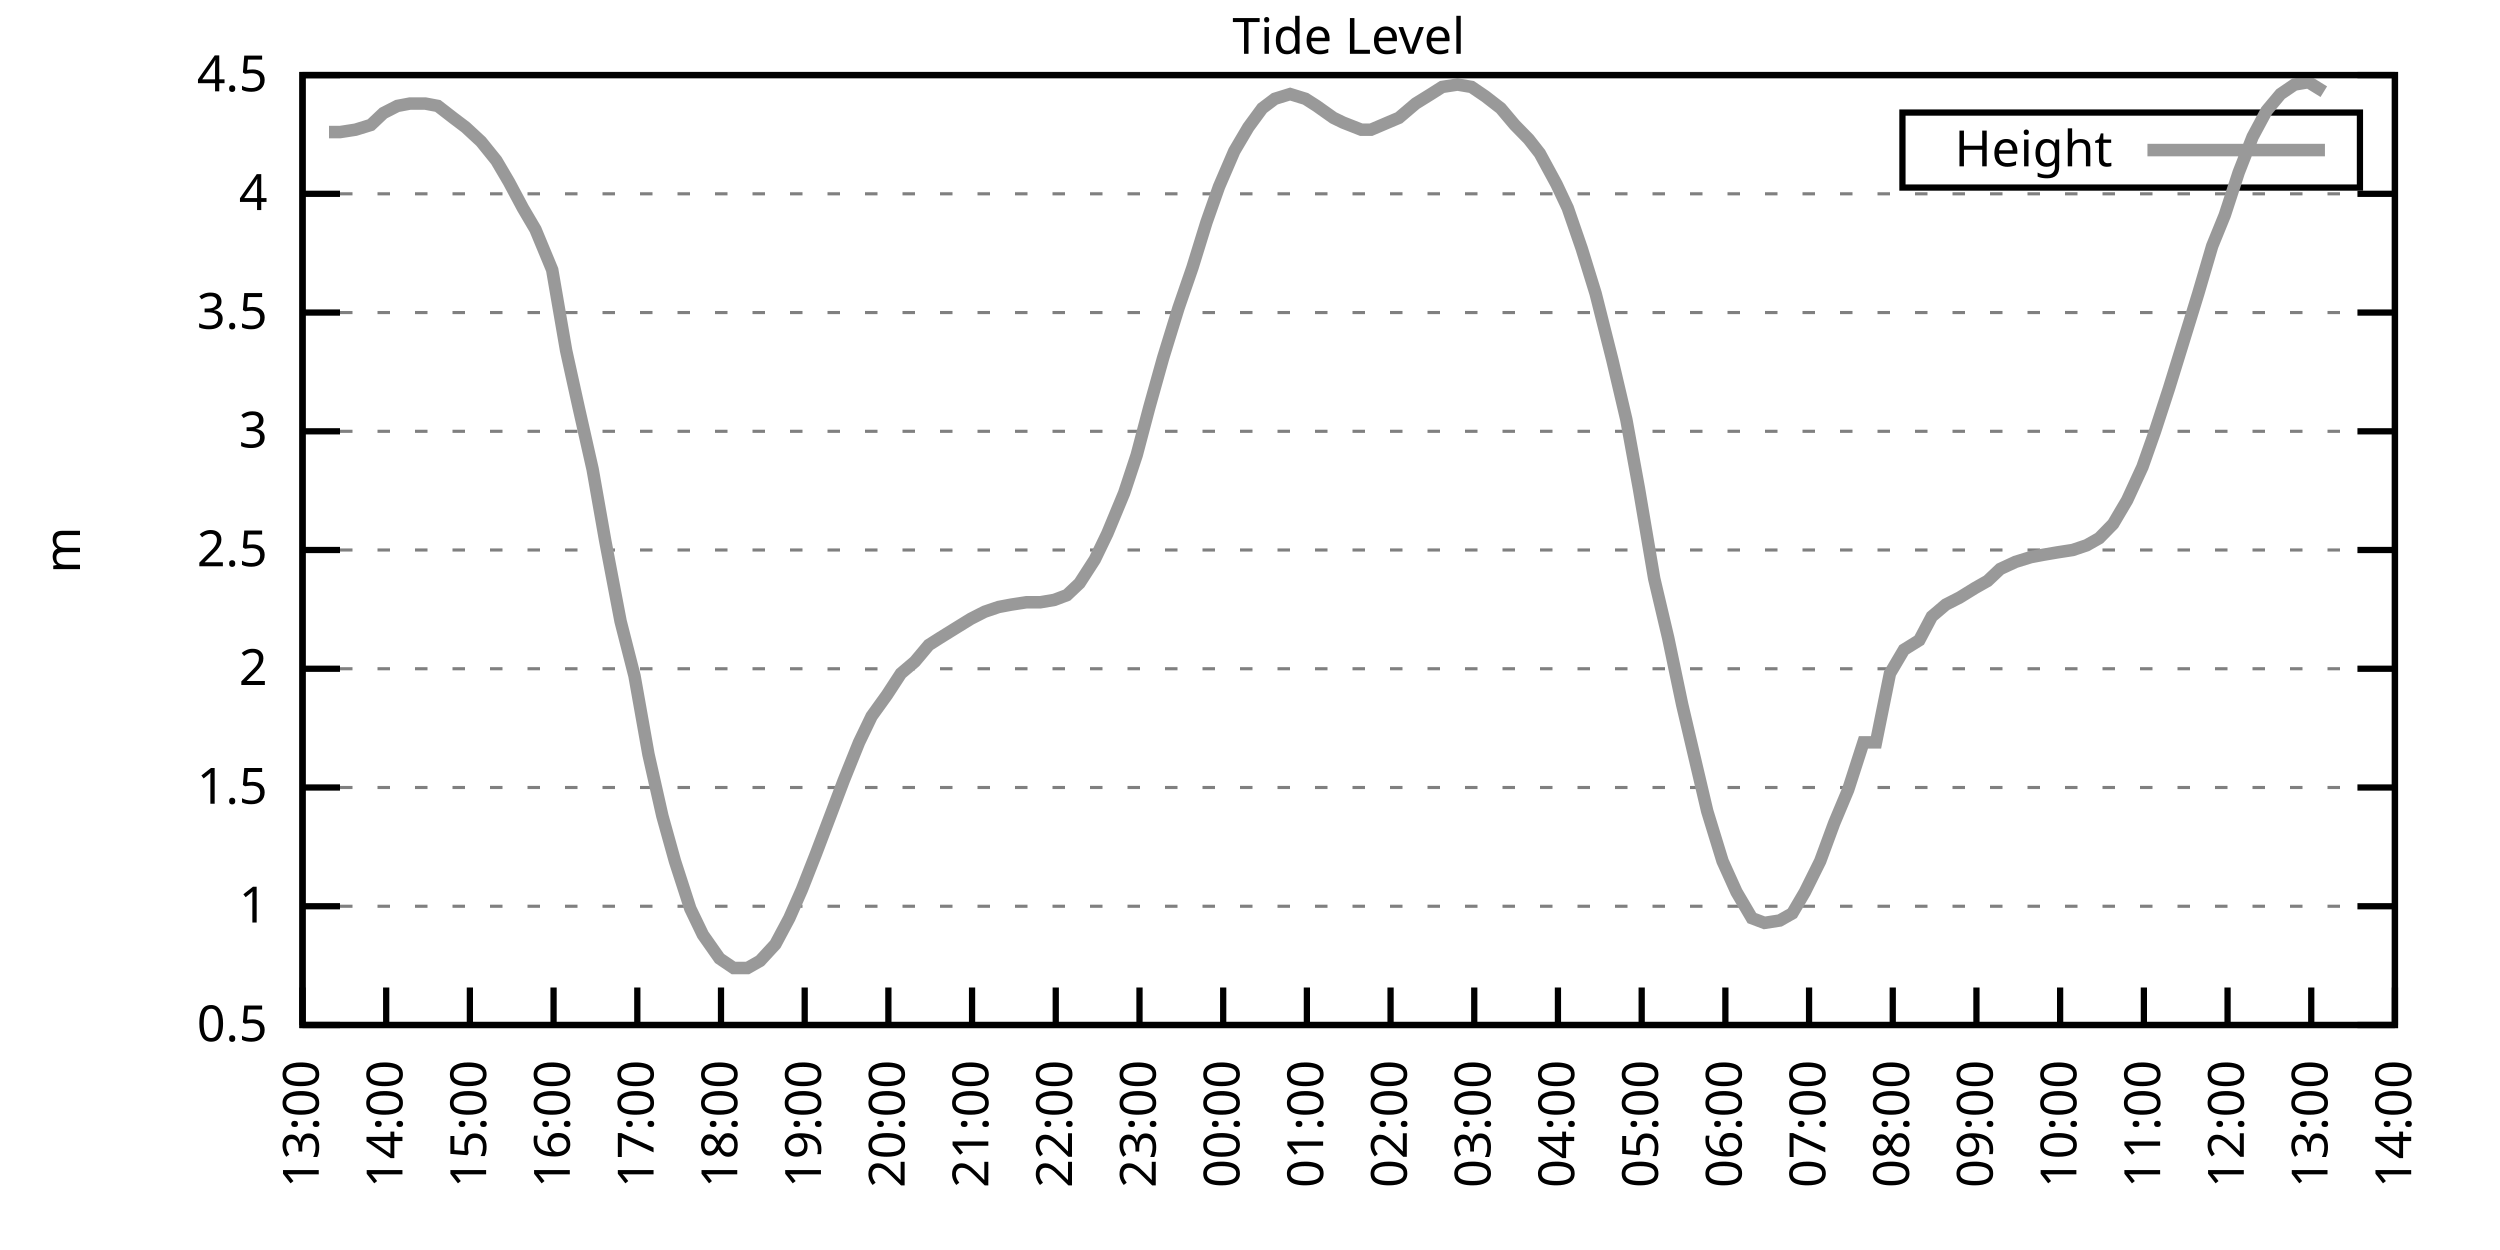
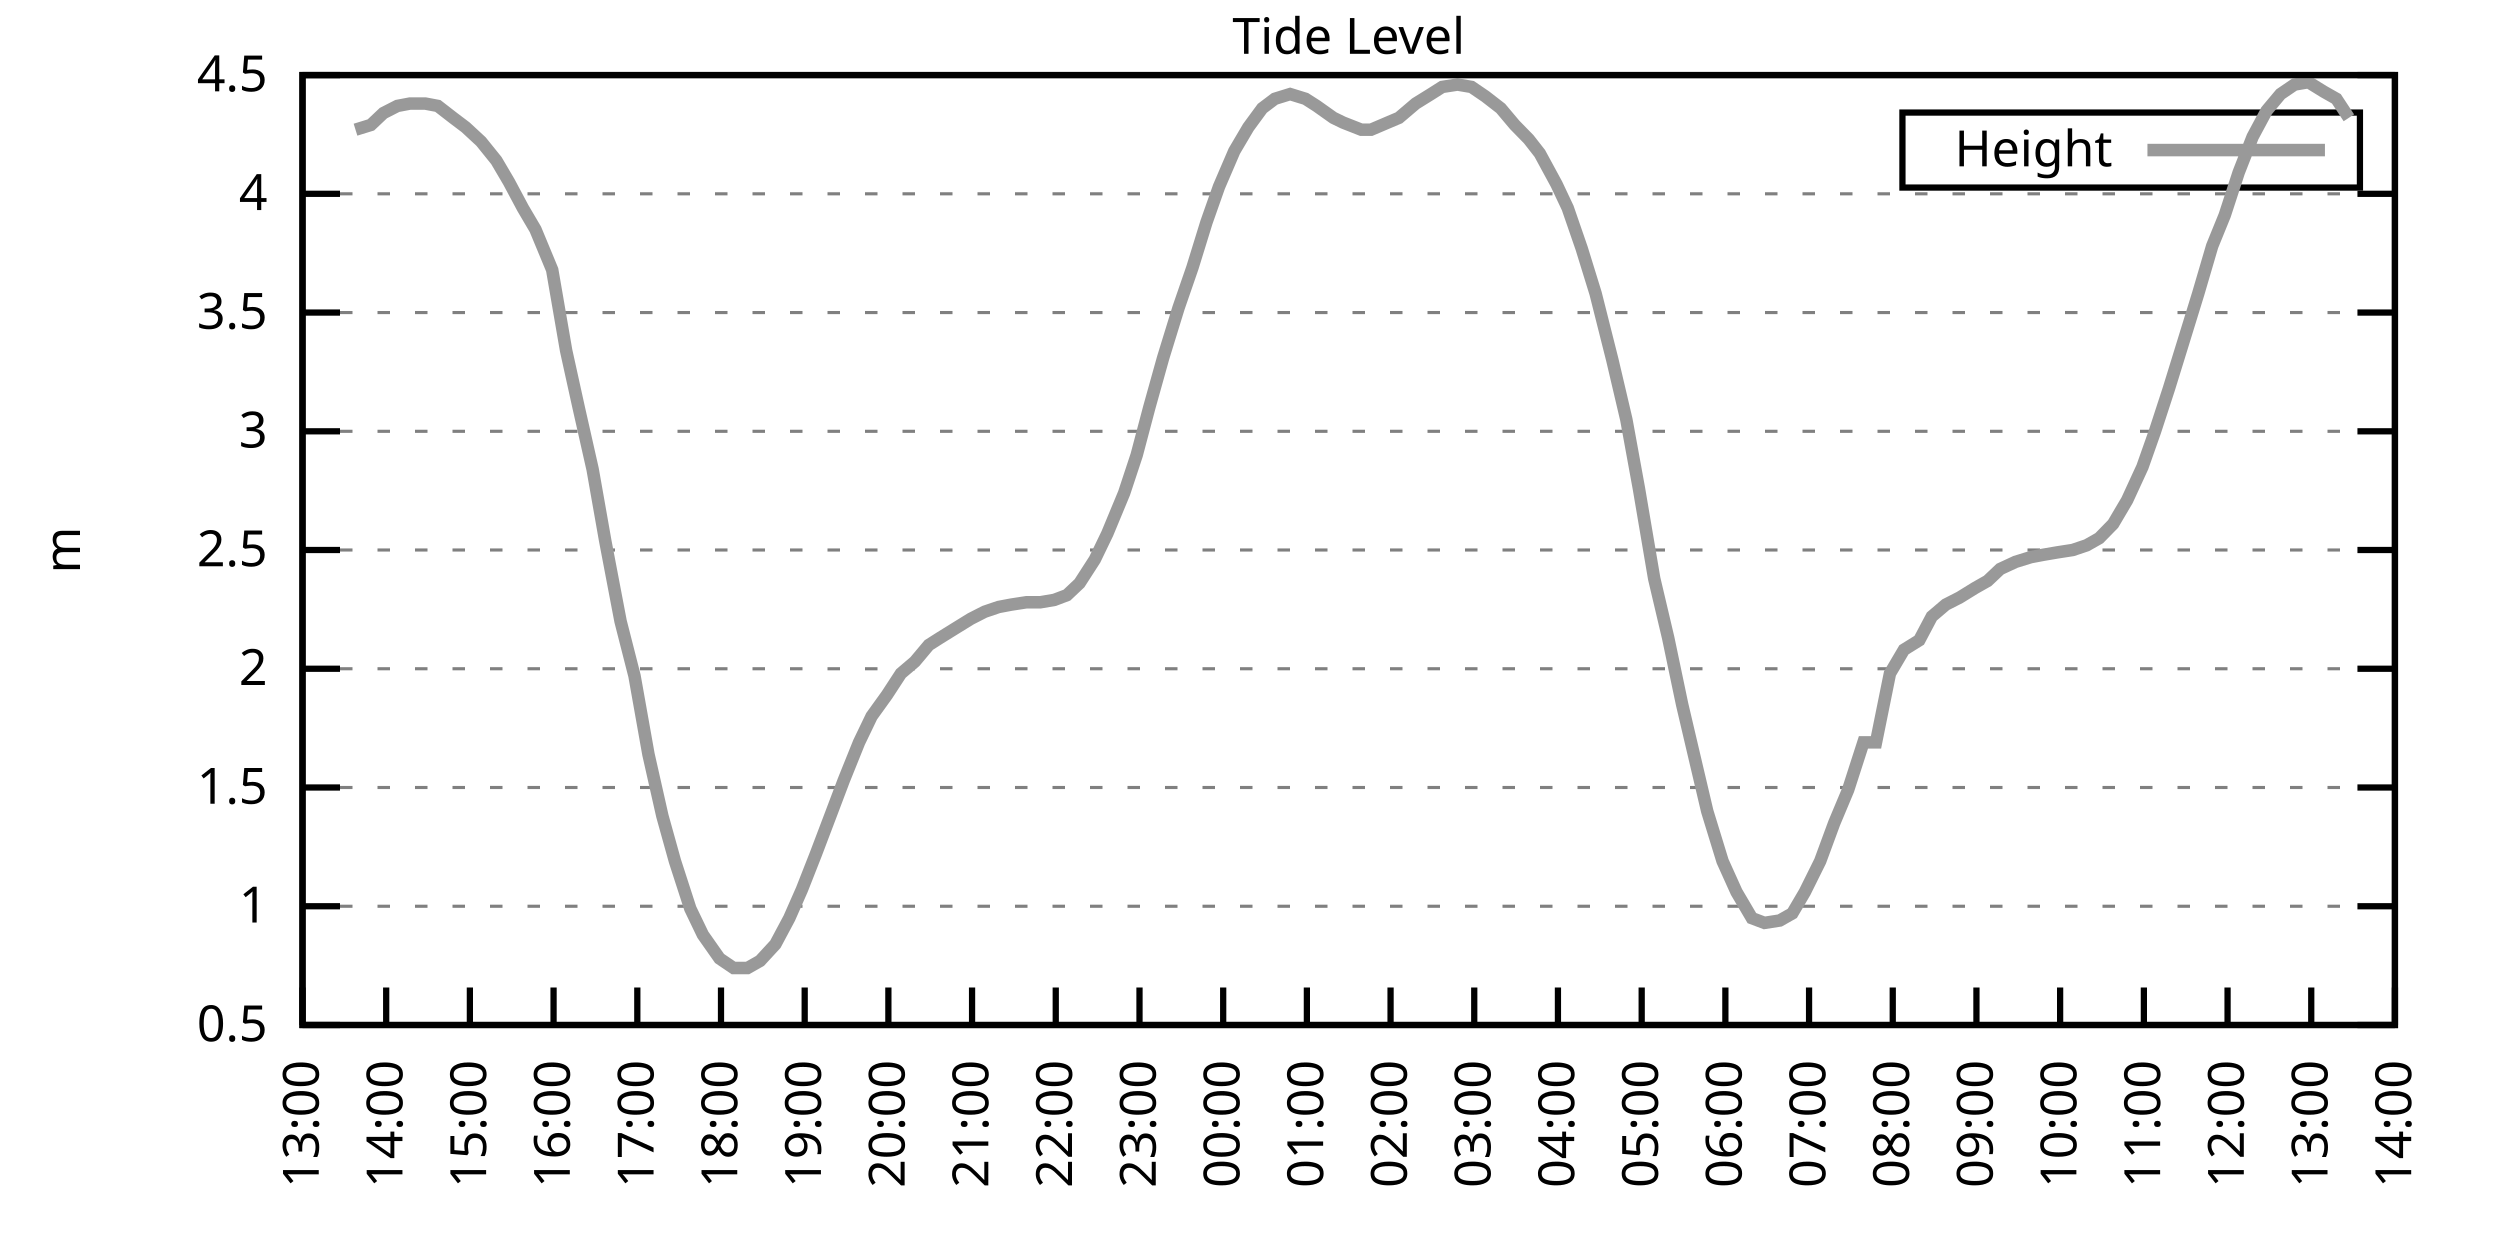
<svg xmlns="http://www.w3.org/2000/svg" xmlns:xlink="http://www.w3.org/1999/xlink" width="400" height="200" viewBox="0 0 400 200">
  <g id="gnuplot_canvas">
    <rect x="0" y="0" width="400" height="200" fill="none" />
    <defs>
      <circle id="gpDot" r="0.5" stroke-width="0.5" stroke="currentColor" />
      <path id="gpPt0" stroke-width="0.333" stroke="currentColor" d="M-1,0 h2 M0,-1 v2" />
      <path id="gpPt1" stroke-width="0.333" stroke="currentColor" d="M-1,-1 L1,1 M1,-1 L-1,1" />
      <path id="gpPt2" stroke-width="0.333" stroke="currentColor" d="M-1,0 L1,0 M0,-1 L0,1 M-1,-1 L1,1 M-1,1 L1,-1" />
      <rect id="gpPt3" stroke-width="0.333" stroke="currentColor" x="-1" y="-1" width="2" height="2" />
      <rect id="gpPt4" stroke-width="0.333" stroke="currentColor" fill="currentColor" x="-1" y="-1" width="2" height="2" />
      <circle id="gpPt5" stroke-width="0.333" stroke="currentColor" cx="0" cy="0" r="1" />
      <use xlink:href="#gpPt5" id="gpPt6" fill="currentColor" stroke="none" />
      <path id="gpPt7" stroke-width="0.333" stroke="currentColor" d="M0,-1.33 L-1.33,0.67 L1.33,0.67 z" />
      <use xlink:href="#gpPt7" id="gpPt8" fill="currentColor" stroke="none" />
      <use xlink:href="#gpPt7" id="gpPt9" stroke="currentColor" transform="rotate(180)" />
      <use xlink:href="#gpPt9" id="gpPt10" fill="currentColor" stroke="none" />
      <use xlink:href="#gpPt3" id="gpPt11" stroke="currentColor" transform="rotate(45)" />
      <use xlink:href="#gpPt11" id="gpPt12" fill="currentColor" stroke="none" />
      <path id="gpPt13" stroke-width="0.333" stroke="currentColor" d="M0,1.330 L1.265,0.411 L0.782,-1.067 L-0.782,-1.076 L-1.265,0.411 z" />
      <use xlink:href="#gpPt13" id="gpPt14" fill="currentColor" stroke="none" />
      <filter id="textbox" filterUnits="objectBoundingBox" x="0" y="0" height="1" width="1">
        <feFlood flood-color="white" flood-opacity="1" result="bgnd" />
        <feComposite in="SourceGraphic" in2="bgnd" operator="atop" />
      </filter>
      <filter id="greybox" filterUnits="objectBoundingBox" x="0" y="0" height="1" width="1">
        <feFlood flood-color="lightgrey" flood-opacity="1" result="grey" />
        <feComposite in="SourceGraphic" in2="grey" operator="atop" />
      </filter>
    </defs>
    <g fill="none" color="white" stroke="currentColor" stroke-width="1.00" stroke-linecap="butt" stroke-linejoin="miter">
</g>
    <g fill="none" color="black" stroke="currentColor" stroke-width="1.00" stroke-linecap="butt" stroke-linejoin="miter">
      <g stroke="none" shape-rendering="crispEdges">
        <polygon fill="rgb(255, 255, 255)" points="48.40,164.00 383.18,164.00 383.18,12.02 48.40,12.02 " />
      </g>
    </g>
    <g fill="none" color="black" stroke="currentColor" stroke-width="1.00" stroke-linecap="butt" stroke-linejoin="miter">
</g>
    <g fill="none" color="black" stroke="black" stroke-width="0.50" stroke-linecap="butt" stroke-linejoin="miter">
</g>
    <g fill="none" color="gray" stroke="currentColor" stroke-width="0.50" stroke-linecap="butt" stroke-linejoin="miter">
      <path stroke="gray" stroke-dasharray="2,4" class="gridline" d="M48.40,164.00 L383.19,164.00  " />
    </g>
    <g fill="none" color="gray" stroke="gray" stroke-width="1.00" stroke-linecap="butt" stroke-linejoin="miter">
</g>
    <g fill="none" color="black" stroke="currentColor" stroke-width="1.00" stroke-linecap="butt" stroke-linejoin="miter">
      <path stroke="black" d="M48.40,164.00 L54.40,164.00 M383.19,164.00 L377.19,164.00  " />
      <g transform="translate(42.80,166.60)" stroke="none" fill="black" font-family="Sans" font-size="8.00" text-anchor="end">
        <text>
          <tspan font-family="Sans"> 0.5</tspan>
        </text>
      </g>
    </g>
    <g fill="none" color="black" stroke="currentColor" stroke-width="1.00" stroke-linecap="butt" stroke-linejoin="miter">
</g>
    <g fill="none" color="black" stroke="black" stroke-width="0.50" stroke-linecap="butt" stroke-linejoin="miter">
</g>
    <g fill="none" color="gray" stroke="currentColor" stroke-width="0.50" stroke-linecap="butt" stroke-linejoin="miter">
      <path stroke="gray" stroke-dasharray="2,4" class="gridline" d="M48.40,145.00 L383.19,145.00  " />
    </g>
    <g fill="none" color="gray" stroke="gray" stroke-width="1.00" stroke-linecap="butt" stroke-linejoin="miter">
</g>
    <g fill="none" color="black" stroke="currentColor" stroke-width="1.00" stroke-linecap="butt" stroke-linejoin="miter">
      <path stroke="black" d="M48.40,145.00 L54.40,145.00 M383.19,145.00 L377.19,145.00  " />
      <g transform="translate(42.80,147.60)" stroke="none" fill="black" font-family="Sans" font-size="8.00" text-anchor="end">
        <text>
          <tspan font-family="Sans"> 1</tspan>
        </text>
      </g>
    </g>
    <g fill="none" color="black" stroke="currentColor" stroke-width="1.00" stroke-linecap="butt" stroke-linejoin="miter">
</g>
    <g fill="none" color="black" stroke="black" stroke-width="0.50" stroke-linecap="butt" stroke-linejoin="miter">
</g>
    <g fill="none" color="gray" stroke="currentColor" stroke-width="0.50" stroke-linecap="butt" stroke-linejoin="miter">
      <path stroke="gray" stroke-dasharray="2,4" class="gridline" d="M48.40,126.00 L383.19,126.00  " />
    </g>
    <g fill="none" color="gray" stroke="gray" stroke-width="1.00" stroke-linecap="butt" stroke-linejoin="miter">
</g>
    <g fill="none" color="black" stroke="currentColor" stroke-width="1.00" stroke-linecap="butt" stroke-linejoin="miter">
      <path stroke="black" d="M48.40,126.00 L54.40,126.00 M383.19,126.00 L377.19,126.00  " />
      <g transform="translate(42.80,128.60)" stroke="none" fill="black" font-family="Sans" font-size="8.00" text-anchor="end">
        <text>
          <tspan font-family="Sans"> 1.5</tspan>
        </text>
      </g>
    </g>
    <g fill="none" color="black" stroke="currentColor" stroke-width="1.00" stroke-linecap="butt" stroke-linejoin="miter">
</g>
    <g fill="none" color="black" stroke="black" stroke-width="0.50" stroke-linecap="butt" stroke-linejoin="miter">
</g>
    <g fill="none" color="gray" stroke="currentColor" stroke-width="0.50" stroke-linecap="butt" stroke-linejoin="miter">
      <path stroke="gray" stroke-dasharray="2,4" class="gridline" d="M48.40,107.00 L383.19,107.00  " />
    </g>
    <g fill="none" color="gray" stroke="gray" stroke-width="1.00" stroke-linecap="butt" stroke-linejoin="miter">
</g>
    <g fill="none" color="black" stroke="currentColor" stroke-width="1.00" stroke-linecap="butt" stroke-linejoin="miter">
      <path stroke="black" d="M48.40,107.00 L54.40,107.00 M383.19,107.00 L377.19,107.00  " />
      <g transform="translate(42.80,109.60)" stroke="none" fill="black" font-family="Sans" font-size="8.00" text-anchor="end">
        <text>
          <tspan font-family="Sans"> 2</tspan>
        </text>
      </g>
    </g>
    <g fill="none" color="black" stroke="currentColor" stroke-width="1.00" stroke-linecap="butt" stroke-linejoin="miter">
</g>
    <g fill="none" color="black" stroke="black" stroke-width="0.50" stroke-linecap="butt" stroke-linejoin="miter">
</g>
    <g fill="none" color="gray" stroke="currentColor" stroke-width="0.50" stroke-linecap="butt" stroke-linejoin="miter">
      <path stroke="gray" stroke-dasharray="2,4" class="gridline" d="M48.40,88.00 L383.19,88.00  " />
    </g>
    <g fill="none" color="gray" stroke="gray" stroke-width="1.00" stroke-linecap="butt" stroke-linejoin="miter">
</g>
    <g fill="none" color="black" stroke="currentColor" stroke-width="1.00" stroke-linecap="butt" stroke-linejoin="miter">
      <path stroke="black" d="M48.40,88.00 L54.40,88.00 M383.19,88.00 L377.19,88.00  " />
      <g transform="translate(42.80,90.60)" stroke="none" fill="black" font-family="Sans" font-size="8.00" text-anchor="end">
        <text>
          <tspan font-family="Sans"> 2.5</tspan>
        </text>
      </g>
    </g>
    <g fill="none" color="black" stroke="currentColor" stroke-width="1.00" stroke-linecap="butt" stroke-linejoin="miter">
</g>
    <g fill="none" color="black" stroke="black" stroke-width="0.50" stroke-linecap="butt" stroke-linejoin="miter">
</g>
    <g fill="none" color="gray" stroke="currentColor" stroke-width="0.50" stroke-linecap="butt" stroke-linejoin="miter">
      <path stroke="gray" stroke-dasharray="2,4" class="gridline" d="M48.40,69.01 L383.19,69.01  " />
    </g>
    <g fill="none" color="gray" stroke="gray" stroke-width="1.00" stroke-linecap="butt" stroke-linejoin="miter">
</g>
    <g fill="none" color="black" stroke="currentColor" stroke-width="1.00" stroke-linecap="butt" stroke-linejoin="miter">
      <path stroke="black" d="M48.40,69.01 L54.40,69.01 M383.19,69.01 L377.19,69.01  " />
      <g transform="translate(42.80,71.61)" stroke="none" fill="black" font-family="Sans" font-size="8.00" text-anchor="end">
        <text>
          <tspan font-family="Sans"> 3</tspan>
        </text>
      </g>
    </g>
    <g fill="none" color="black" stroke="currentColor" stroke-width="1.00" stroke-linecap="butt" stroke-linejoin="miter">
</g>
    <g fill="none" color="black" stroke="black" stroke-width="0.50" stroke-linecap="butt" stroke-linejoin="miter">
</g>
    <g fill="none" color="gray" stroke="currentColor" stroke-width="0.50" stroke-linecap="butt" stroke-linejoin="miter">
      <path stroke="gray" stroke-dasharray="2,4" class="gridline" d="M48.40,50.01 L383.19,50.01  " />
    </g>
    <g fill="none" color="gray" stroke="gray" stroke-width="1.00" stroke-linecap="butt" stroke-linejoin="miter">
</g>
    <g fill="none" color="black" stroke="currentColor" stroke-width="1.00" stroke-linecap="butt" stroke-linejoin="miter">
      <path stroke="black" d="M48.40,50.01 L54.40,50.01 M383.19,50.01 L377.19,50.01  " />
      <g transform="translate(42.80,52.61)" stroke="none" fill="black" font-family="Sans" font-size="8.00" text-anchor="end">
        <text>
          <tspan font-family="Sans"> 3.5</tspan>
        </text>
      </g>
    </g>
    <g fill="none" color="black" stroke="currentColor" stroke-width="1.00" stroke-linecap="butt" stroke-linejoin="miter">
</g>
    <g fill="none" color="black" stroke="black" stroke-width="0.50" stroke-linecap="butt" stroke-linejoin="miter">
</g>
    <g fill="none" color="gray" stroke="currentColor" stroke-width="0.50" stroke-linecap="butt" stroke-linejoin="miter">
      <path stroke="gray" stroke-dasharray="2,4" class="gridline" d="M48.40,31.01 L383.19,31.01  " />
    </g>
    <g fill="none" color="gray" stroke="gray" stroke-width="1.00" stroke-linecap="butt" stroke-linejoin="miter">
</g>
    <g fill="none" color="black" stroke="currentColor" stroke-width="1.00" stroke-linecap="butt" stroke-linejoin="miter">
      <path stroke="black" d="M48.40,31.01 L54.40,31.01 M383.19,31.01 L377.19,31.01  " />
      <g transform="translate(42.80,33.61)" stroke="none" fill="black" font-family="Sans" font-size="8.00" text-anchor="end">
        <text>
          <tspan font-family="Sans"> 4</tspan>
        </text>
      </g>
    </g>
    <g fill="none" color="black" stroke="currentColor" stroke-width="1.00" stroke-linecap="butt" stroke-linejoin="miter">
</g>
    <g fill="none" color="black" stroke="black" stroke-width="0.50" stroke-linecap="butt" stroke-linejoin="miter">
</g>
    <g fill="none" color="gray" stroke="currentColor" stroke-width="0.50" stroke-linecap="butt" stroke-linejoin="miter">
      <path stroke="gray" stroke-dasharray="2,4" class="gridline" d="M48.40,12.01 L383.19,12.01  " />
    </g>
    <g fill="none" color="gray" stroke="gray" stroke-width="1.00" stroke-linecap="butt" stroke-linejoin="miter">
</g>
    <g fill="none" color="black" stroke="currentColor" stroke-width="1.00" stroke-linecap="butt" stroke-linejoin="miter">
      <path stroke="black" d="M48.40,12.01 L54.40,12.01 M383.19,12.01 L377.19,12.01  " />
      <g transform="translate(42.80,14.61)" stroke="none" fill="black" font-family="Sans" font-size="8.00" text-anchor="end">
        <text>
          <tspan font-family="Sans"> 4.5</tspan>
        </text>
      </g>
    </g>
    <g fill="none" color="black" stroke="currentColor" stroke-width="1.00" stroke-linecap="butt" stroke-linejoin="miter">
      <path stroke="black" d="M48.40,164.00 L48.40,158.00  " />
      <g transform="translate(51.00,169.60) rotate(270.00)" stroke="none" fill="black" font-family="Sans" font-size="8.00" text-anchor="end">
        <text>
          <tspan font-family="Sans">13:00</tspan>
        </text>
      </g>
    </g>
    <g fill="none" color="black" stroke="currentColor" stroke-width="1.00" stroke-linecap="butt" stroke-linejoin="miter">
      <path stroke="black" d="M61.79,164.00 L61.79,158.00  " />
      <g transform="translate(64.39,169.60) rotate(270.00)" stroke="none" fill="black" font-family="Sans" font-size="8.00" text-anchor="end">
        <text>
          <tspan font-family="Sans">14:00</tspan>
        </text>
      </g>
    </g>
    <g fill="none" color="black" stroke="currentColor" stroke-width="1.00" stroke-linecap="butt" stroke-linejoin="miter">
      <path stroke="black" d="M75.18,164.00 L75.18,158.00  " />
      <g transform="translate(77.78,169.60) rotate(270.00)" stroke="none" fill="black" font-family="Sans" font-size="8.00" text-anchor="end">
        <text>
          <tspan font-family="Sans">15:00</tspan>
        </text>
      </g>
    </g>
    <g fill="none" color="black" stroke="currentColor" stroke-width="1.00" stroke-linecap="butt" stroke-linejoin="miter">
      <path stroke="black" d="M88.57,164.00 L88.57,158.00  " />
      <g transform="translate(91.17,169.60) rotate(270.00)" stroke="none" fill="black" font-family="Sans" font-size="8.00" text-anchor="end">
        <text>
          <tspan font-family="Sans">16:00</tspan>
        </text>
      </g>
    </g>
    <g fill="none" color="black" stroke="currentColor" stroke-width="1.00" stroke-linecap="butt" stroke-linejoin="miter">
      <path stroke="black" d="M101.97,164.00 L101.97,158.00  " />
      <g transform="translate(104.57,169.60) rotate(270.00)" stroke="none" fill="black" font-family="Sans" font-size="8.00" text-anchor="end">
        <text>
          <tspan font-family="Sans">17:00</tspan>
        </text>
      </g>
    </g>
    <g fill="none" color="black" stroke="currentColor" stroke-width="1.00" stroke-linecap="butt" stroke-linejoin="miter">
      <path stroke="black" d="M115.36,164.00 L115.36,158.00  " />
      <g transform="translate(117.96,169.60) rotate(270.00)" stroke="none" fill="black" font-family="Sans" font-size="8.00" text-anchor="end">
        <text>
          <tspan font-family="Sans">18:00</tspan>
        </text>
      </g>
    </g>
    <g fill="none" color="black" stroke="currentColor" stroke-width="1.00" stroke-linecap="butt" stroke-linejoin="miter">
      <path stroke="black" d="M128.75,164.00 L128.75,158.00  " />
      <g transform="translate(131.35,169.60) rotate(270.00)" stroke="none" fill="black" font-family="Sans" font-size="8.00" text-anchor="end">
        <text>
          <tspan font-family="Sans">19:00</tspan>
        </text>
      </g>
    </g>
    <g fill="none" color="black" stroke="currentColor" stroke-width="1.00" stroke-linecap="butt" stroke-linejoin="miter">
      <path stroke="black" d="M142.14,164.00 L142.14,158.00  " />
      <g transform="translate(144.74,169.60) rotate(270.00)" stroke="none" fill="black" font-family="Sans" font-size="8.00" text-anchor="end">
        <text>
          <tspan font-family="Sans">20:00</tspan>
        </text>
      </g>
    </g>
    <g fill="none" color="black" stroke="currentColor" stroke-width="1.00" stroke-linecap="butt" stroke-linejoin="miter">
      <path stroke="black" d="M155.53,164.00 L155.53,158.00  " />
      <g transform="translate(158.13,169.60) rotate(270.00)" stroke="none" fill="black" font-family="Sans" font-size="8.00" text-anchor="end">
        <text>
          <tspan font-family="Sans">21:00</tspan>
        </text>
      </g>
    </g>
    <g fill="none" color="black" stroke="currentColor" stroke-width="1.00" stroke-linecap="butt" stroke-linejoin="miter">
      <path stroke="black" d="M168.92,164.00 L168.92,158.00  " />
      <g transform="translate(171.52,169.60) rotate(270.00)" stroke="none" fill="black" font-family="Sans" font-size="8.00" text-anchor="end">
        <text>
          <tspan font-family="Sans">22:00</tspan>
        </text>
      </g>
    </g>
    <g fill="none" color="black" stroke="currentColor" stroke-width="1.00" stroke-linecap="butt" stroke-linejoin="miter">
      <path stroke="black" d="M182.32,164.00 L182.32,158.00  " />
      <g transform="translate(184.92,169.60) rotate(270.00)" stroke="none" fill="black" font-family="Sans" font-size="8.00" text-anchor="end">
        <text>
          <tspan font-family="Sans">23:00</tspan>
        </text>
      </g>
    </g>
    <g fill="none" color="black" stroke="currentColor" stroke-width="1.00" stroke-linecap="butt" stroke-linejoin="miter">
      <path stroke="black" d="M195.71,164.00 L195.71,158.00  " />
      <g transform="translate(198.31,169.60) rotate(270.00)" stroke="none" fill="black" font-family="Sans" font-size="8.00" text-anchor="end">
        <text>
          <tspan font-family="Sans">00:00</tspan>
        </text>
      </g>
    </g>
    <g fill="none" color="black" stroke="currentColor" stroke-width="1.00" stroke-linecap="butt" stroke-linejoin="miter">
      <path stroke="black" d="M209.10,164.00 L209.10,158.00  " />
      <g transform="translate(211.70,169.60) rotate(270.00)" stroke="none" fill="black" font-family="Sans" font-size="8.00" text-anchor="end">
        <text>
          <tspan font-family="Sans">01:00</tspan>
        </text>
      </g>
    </g>
    <g fill="none" color="black" stroke="currentColor" stroke-width="1.00" stroke-linecap="butt" stroke-linejoin="miter">
      <path stroke="black" d="M222.49,164.00 L222.49,158.00  " />
      <g transform="translate(225.09,169.60) rotate(270.00)" stroke="none" fill="black" font-family="Sans" font-size="8.00" text-anchor="end">
        <text>
          <tspan font-family="Sans">02:00</tspan>
        </text>
      </g>
    </g>
    <g fill="none" color="black" stroke="currentColor" stroke-width="1.00" stroke-linecap="butt" stroke-linejoin="miter">
      <path stroke="black" d="M235.88,164.00 L235.88,158.00  " />
      <g transform="translate(238.48,169.60) rotate(270.00)" stroke="none" fill="black" font-family="Sans" font-size="8.00" text-anchor="end">
        <text>
          <tspan font-family="Sans">03:00</tspan>
        </text>
      </g>
    </g>
    <g fill="none" color="black" stroke="currentColor" stroke-width="1.00" stroke-linecap="butt" stroke-linejoin="miter">
      <path stroke="black" d="M249.27,164.00 L249.27,158.00  " />
      <g transform="translate(251.87,169.60) rotate(270.00)" stroke="none" fill="black" font-family="Sans" font-size="8.00" text-anchor="end">
        <text>
          <tspan font-family="Sans">04:00</tspan>
        </text>
      </g>
    </g>
    <g fill="none" color="black" stroke="currentColor" stroke-width="1.00" stroke-linecap="butt" stroke-linejoin="miter">
      <path stroke="black" d="M262.67,164.00 L262.67,158.00  " />
      <g transform="translate(265.27,169.60) rotate(270.00)" stroke="none" fill="black" font-family="Sans" font-size="8.00" text-anchor="end">
        <text>
          <tspan font-family="Sans">05:00</tspan>
        </text>
      </g>
    </g>
    <g fill="none" color="black" stroke="currentColor" stroke-width="1.00" stroke-linecap="butt" stroke-linejoin="miter">
      <path stroke="black" d="M276.06,164.00 L276.06,158.00  " />
      <g transform="translate(278.66,169.60) rotate(270.00)" stroke="none" fill="black" font-family="Sans" font-size="8.00" text-anchor="end">
        <text>
          <tspan font-family="Sans">06:00</tspan>
        </text>
      </g>
    </g>
    <g fill="none" color="black" stroke="currentColor" stroke-width="1.00" stroke-linecap="butt" stroke-linejoin="miter">
      <path stroke="black" d="M289.45,164.00 L289.45,158.00  " />
      <g transform="translate(292.05,169.60) rotate(270.00)" stroke="none" fill="black" font-family="Sans" font-size="8.00" text-anchor="end">
        <text>
          <tspan font-family="Sans">07:00</tspan>
        </text>
      </g>
    </g>
    <g fill="none" color="black" stroke="currentColor" stroke-width="1.00" stroke-linecap="butt" stroke-linejoin="miter">
      <path stroke="black" d="M302.84,164.00 L302.84,158.00  " />
      <g transform="translate(305.44,169.60) rotate(270.00)" stroke="none" fill="black" font-family="Sans" font-size="8.00" text-anchor="end">
        <text>
          <tspan font-family="Sans">08:00</tspan>
        </text>
      </g>
    </g>
    <g fill="none" color="black" stroke="currentColor" stroke-width="1.00" stroke-linecap="butt" stroke-linejoin="miter">
      <path stroke="black" d="M316.23,164.00 L316.23,158.00  " />
      <g transform="translate(318.83,169.60) rotate(270.00)" stroke="none" fill="black" font-family="Sans" font-size="8.00" text-anchor="end">
        <text>
          <tspan font-family="Sans">09:00</tspan>
        </text>
      </g>
    </g>
    <g fill="none" color="black" stroke="currentColor" stroke-width="1.00" stroke-linecap="butt" stroke-linejoin="miter">
      <path stroke="black" d="M329.62,164.00 L329.62,158.00  " />
      <g transform="translate(332.22,169.60) rotate(270.00)" stroke="none" fill="black" font-family="Sans" font-size="8.00" text-anchor="end">
        <text>
          <tspan font-family="Sans">10:00</tspan>
        </text>
      </g>
    </g>
    <g fill="none" color="black" stroke="currentColor" stroke-width="1.00" stroke-linecap="butt" stroke-linejoin="miter">
      <path stroke="black" d="M343.02,164.00 L343.02,158.00  " />
      <g transform="translate(345.62,169.60) rotate(270.00)" stroke="none" fill="black" font-family="Sans" font-size="8.00" text-anchor="end">
        <text>
          <tspan font-family="Sans">11:00</tspan>
        </text>
      </g>
    </g>
    <g fill="none" color="black" stroke="currentColor" stroke-width="1.00" stroke-linecap="butt" stroke-linejoin="miter">
      <path stroke="black" d="M356.41,164.00 L356.41,158.00  " />
      <g transform="translate(359.01,169.60) rotate(270.00)" stroke="none" fill="black" font-family="Sans" font-size="8.00" text-anchor="end">
        <text>
          <tspan font-family="Sans">12:00</tspan>
        </text>
      </g>
    </g>
    <g fill="none" color="black" stroke="currentColor" stroke-width="1.00" stroke-linecap="butt" stroke-linejoin="miter">
      <path stroke="black" d="M369.80,164.00 L369.80,158.00  " />
      <g transform="translate(372.40,169.60) rotate(270.00)" stroke="none" fill="black" font-family="Sans" font-size="8.00" text-anchor="end">
        <text>
          <tspan font-family="Sans">13:00</tspan>
        </text>
      </g>
    </g>
    <g fill="none" color="black" stroke="currentColor" stroke-width="1.00" stroke-linecap="butt" stroke-linejoin="miter">
      <path stroke="black" d="M383.19,164.00 L383.19,158.00  " />
      <g transform="translate(385.79,169.60) rotate(270.00)" stroke="none" fill="black" font-family="Sans" font-size="8.00" text-anchor="end">
        <text>
          <tspan font-family="Sans">14:00</tspan>
        </text>
      </g>
    </g>
    <g fill="none" color="black" stroke="currentColor" stroke-width="1.00" stroke-linecap="butt" stroke-linejoin="miter">
</g>
    <g fill="none" color="black" stroke="currentColor" stroke-width="1.00" stroke-linecap="butt" stroke-linejoin="miter">
      <path stroke="black" d="M48.40,12.01 L48.40,164.00 L383.19,164.00 L383.19,12.01 L48.40,12.01 Z  " />
    </g>
    <g fill="none" color="black" stroke="currentColor" stroke-width="1.00" stroke-linecap="butt" stroke-linejoin="miter">
</g>
    <g fill="none" color="black" stroke="currentColor" stroke-width="1.00" stroke-linecap="butt" stroke-linejoin="miter">
      <path stroke="black" d="M304.39,30.01 L304.39,18.01 L377.59,18.01 L377.59,30.01 L304.39,30.01 Z  " />
    </g>
    <g id="Tide_level_plot_1">
      <g fill="none" color="white" stroke="black" stroke-width="2.00" stroke-linecap="butt" stroke-linejoin="miter">
</g>
      <g fill="none" color="black" stroke="currentColor" stroke-width="2.00" stroke-linecap="butt" stroke-linejoin="miter">
        <g transform="translate(337.99,26.61)" stroke="none" fill="black" font-family="Sans" font-size="8.00" text-anchor="end">
          <text>
            <tspan font-family="Sans">Height</tspan>
          </text>
        </g>
      </g>
      <g fill="none" color="black" stroke="currentColor" stroke-width="2.00" stroke-linecap="butt" stroke-linejoin="miter">
-         <path stroke="rgb(153, 153, 153)" d="M343.59,24.01 L371.99,24.01 M52.64,21.13 L54.43,21.13 L56.88,20.75 L59.34,19.99 L61.35,18.09 L63.58,16.95   L65.59,16.57 L68.04,16.57 L70.05,16.95 L72.50,18.85 L74.51,20.37 L76.97,22.65 L79.42,25.69 L81.43,29.11   L83.66,33.29 L85.67,36.71 L88.35,43.17 L90.58,56.09 L92.59,65.21 L94.82,75.09 L96.83,86.49 L99.29,99.40   L101.52,108.14 L103.75,120.68 L105.98,130.56 L107.99,137.78 L110.45,145.38 L112.46,149.56 L115.13,153.36 L117.37,154.88   L119.60,154.88 L121.61,153.74 L124.06,151.08 L126.29,146.90 L128.30,142.34 L130.54,136.64 L132.99,130.18 L135.00,124.86   L137.45,118.78 L139.46,114.60 L141.92,111.18 L144.15,107.76 L146.38,105.86 L148.61,103.20 L150.40,102.06 L152.85,100.54   L155.31,99.02 L157.54,97.88 L159.77,97.12 L161.78,96.74 L164.24,96.36 L166.47,96.36 L168.70,95.98 L170.71,95.22   L172.72,93.32 L175.17,89.52 L177.18,85.35 L179.86,78.89 L181.87,72.81 L183.88,65.21 L186.11,57.23 L188.57,49.25   L190.80,42.79 L193.03,35.57 L195.04,29.87 L197.49,24.17 L199.73,20.37 L201.96,17.33 L203.97,15.81 L206.42,15.05   L208.88,15.81 L210.66,16.95 L213.34,18.85 L214.90,19.61 L217.80,20.75 L219.37,20.75 L222.04,19.61 L223.83,18.85   L226.51,16.57 L228.96,15.05 L230.75,13.91 L233.20,13.53 L235.44,13.91 L237.67,15.43 L240.12,17.33 L242.36,19.99   L244.59,22.27 L246.37,24.55 L249.05,29.49 L250.84,33.29 L253.07,39.75 L255.30,46.97 L257.98,57.61 L260.21,67.11   L262.22,78.13 L264.67,92.56 L266.91,102.06 L269.14,112.70 L271.37,122.20 L273.16,129.80 L275.61,137.78 L277.84,142.72   L280.30,146.90 L282.31,147.66 L284.76,147.28 L286.77,146.14 L288.78,142.72 L291.23,137.78 L293.47,131.70 L295.70,126.38   L298.15,118.78 L300.16,118.78 L302.39,107.76 L304.63,103.96 L307.08,102.44 L309.09,98.64 L311.32,96.74 L313.55,95.60   L316.01,94.08 L318.02,92.94 L320.03,91.04 L322.48,89.90 L324.94,89.14 L326.95,88.76 L329.18,88.38 L331.63,88.00   L333.86,87.25 L335.87,86.11 L338.10,83.83 L340.34,80.03 L342.79,74.71 L344.80,69.01 L347.03,62.17 L349.26,54.95   L351.72,46.97 L353.95,39.37 L355.96,34.43 L358.19,27.59 L360.42,21.89 L362.66,17.71 L364.89,15.05 L367.12,13.53   L369.35,13.15 L371.81,14.67  " />
+         <path stroke="rgb(153, 153, 153)" d="M343.59,24.01 L371.99,24.01 M56.88,20.75 L59.34,19.99 L61.35,18.09 L63.58,16.95 L65.59,16.57 L68.04,16.57   L70.05,16.95 L72.50,18.85 L74.51,20.37 L76.97,22.65 L79.42,25.69 L81.43,29.11 L83.66,33.29 L85.67,36.71   L88.35,43.17 L90.58,56.09 L92.59,65.21 L94.82,75.09 L96.83,86.49 L99.29,99.40 L101.52,108.14 L103.75,120.68   L105.98,130.56 L107.99,137.78 L110.45,145.38 L112.46,149.56 L115.13,153.36 L117.37,154.88 L119.60,154.88 L121.61,153.74   L124.06,151.08 L126.29,146.90 L128.30,142.34 L130.54,136.64 L132.99,130.18 L135.00,124.86 L137.45,118.78 L139.46,114.60   L141.92,111.18 L144.15,107.76 L146.38,105.86 L148.61,103.20 L150.40,102.06 L152.85,100.54 L155.31,99.02 L157.54,97.88   L159.77,97.12 L161.78,96.74 L164.24,96.36 L166.47,96.36 L168.70,95.98 L170.71,95.22 L172.72,93.32 L175.17,89.52   L177.18,85.35 L179.86,78.89 L181.87,72.81 L183.88,65.21 L186.11,57.23 L188.57,49.25 L190.80,42.79 L193.03,35.57   L195.04,29.87 L197.49,24.17 L199.73,20.37 L201.96,17.33 L203.97,15.81 L206.42,15.05 L208.88,15.81 L210.66,16.95   L213.34,18.85 L214.90,19.61 L217.80,20.75 L219.37,20.75 L222.04,19.61 L223.83,18.85 L226.51,16.57 L228.96,15.05   L230.75,13.91 L233.20,13.53 L235.44,13.91 L237.67,15.43 L240.12,17.33 L242.36,19.99 L244.59,22.27 L246.37,24.55   L249.05,29.49 L250.84,33.29 L253.07,39.75 L255.30,46.97 L257.98,57.61 L260.21,67.11 L262.22,78.13 L264.67,92.56   L266.91,102.06 L269.14,112.70 L271.37,122.20 L273.16,129.80 L275.61,137.78 L277.84,142.72 L280.30,146.90 L282.31,147.66   L284.76,147.28 L286.77,146.14 L288.78,142.72 L291.23,137.78 L293.47,131.70 L295.70,126.38 L298.15,118.78 L300.16,118.78   L302.39,107.76 L304.63,103.96 L307.08,102.44 L309.09,98.64 L311.32,96.74 L313.55,95.60 L316.01,94.08 L318.02,92.94   L320.03,91.04 L322.48,89.90 L324.94,89.14 L326.95,88.76 L329.18,88.38 L331.63,88.00 L333.86,87.25 L335.87,86.11   L338.10,83.83 L340.34,80.03 L342.79,74.71 L344.80,69.01 L347.03,62.17 L349.26,54.95 L351.72,46.97 L353.95,39.37   L355.96,34.43 L358.19,27.59 L360.42,21.89 L362.66,17.71 L364.89,15.05 L367.12,13.53 L369.35,13.15 L371.81,14.67   L373.82,15.81 L375.82,18.85  " />
      </g>
    </g>
    <g fill="none" color="black" stroke="currentColor" stroke-width="2.00" stroke-linecap="butt" stroke-linejoin="miter">
</g>
    <g fill="none" color="black" stroke="black" stroke-width="1.00" stroke-linecap="butt" stroke-linejoin="miter">
</g>
    <g fill="none" color="black" stroke="currentColor" stroke-width="1.00" stroke-linecap="butt" stroke-linejoin="miter">
      <path stroke="black" d="M48.40,12.01 L48.40,164.00 L383.19,164.00 L383.19,12.01 L48.40,12.01 Z  " />
      <g transform="translate(12.80,88.01) rotate(270.00)" stroke="none" fill="black" font-family="Sans" font-size="8.00" text-anchor="middle">
        <text>
          <tspan font-family="Sans">m</tspan>
        </text>
      </g>
    </g>
    <g fill="none" color="black" stroke="currentColor" stroke-width="1.00" stroke-linecap="butt" stroke-linejoin="miter">
</g>
    <g fill="none" color="black" stroke="currentColor" stroke-width="1.00" stroke-linecap="butt" stroke-linejoin="miter">
      <g transform="translate(215.79,8.61)" stroke="none" fill="black" font-family="Sans" font-size="8.00" text-anchor="middle">
        <text>
          <tspan font-family="Sans">Tide Level</tspan>
        </text>
      </g>
    </g>
    <g fill="none" color="black" stroke="currentColor" stroke-width="1.00" stroke-linecap="butt" stroke-linejoin="miter">
</g>
  </g>
</svg>
